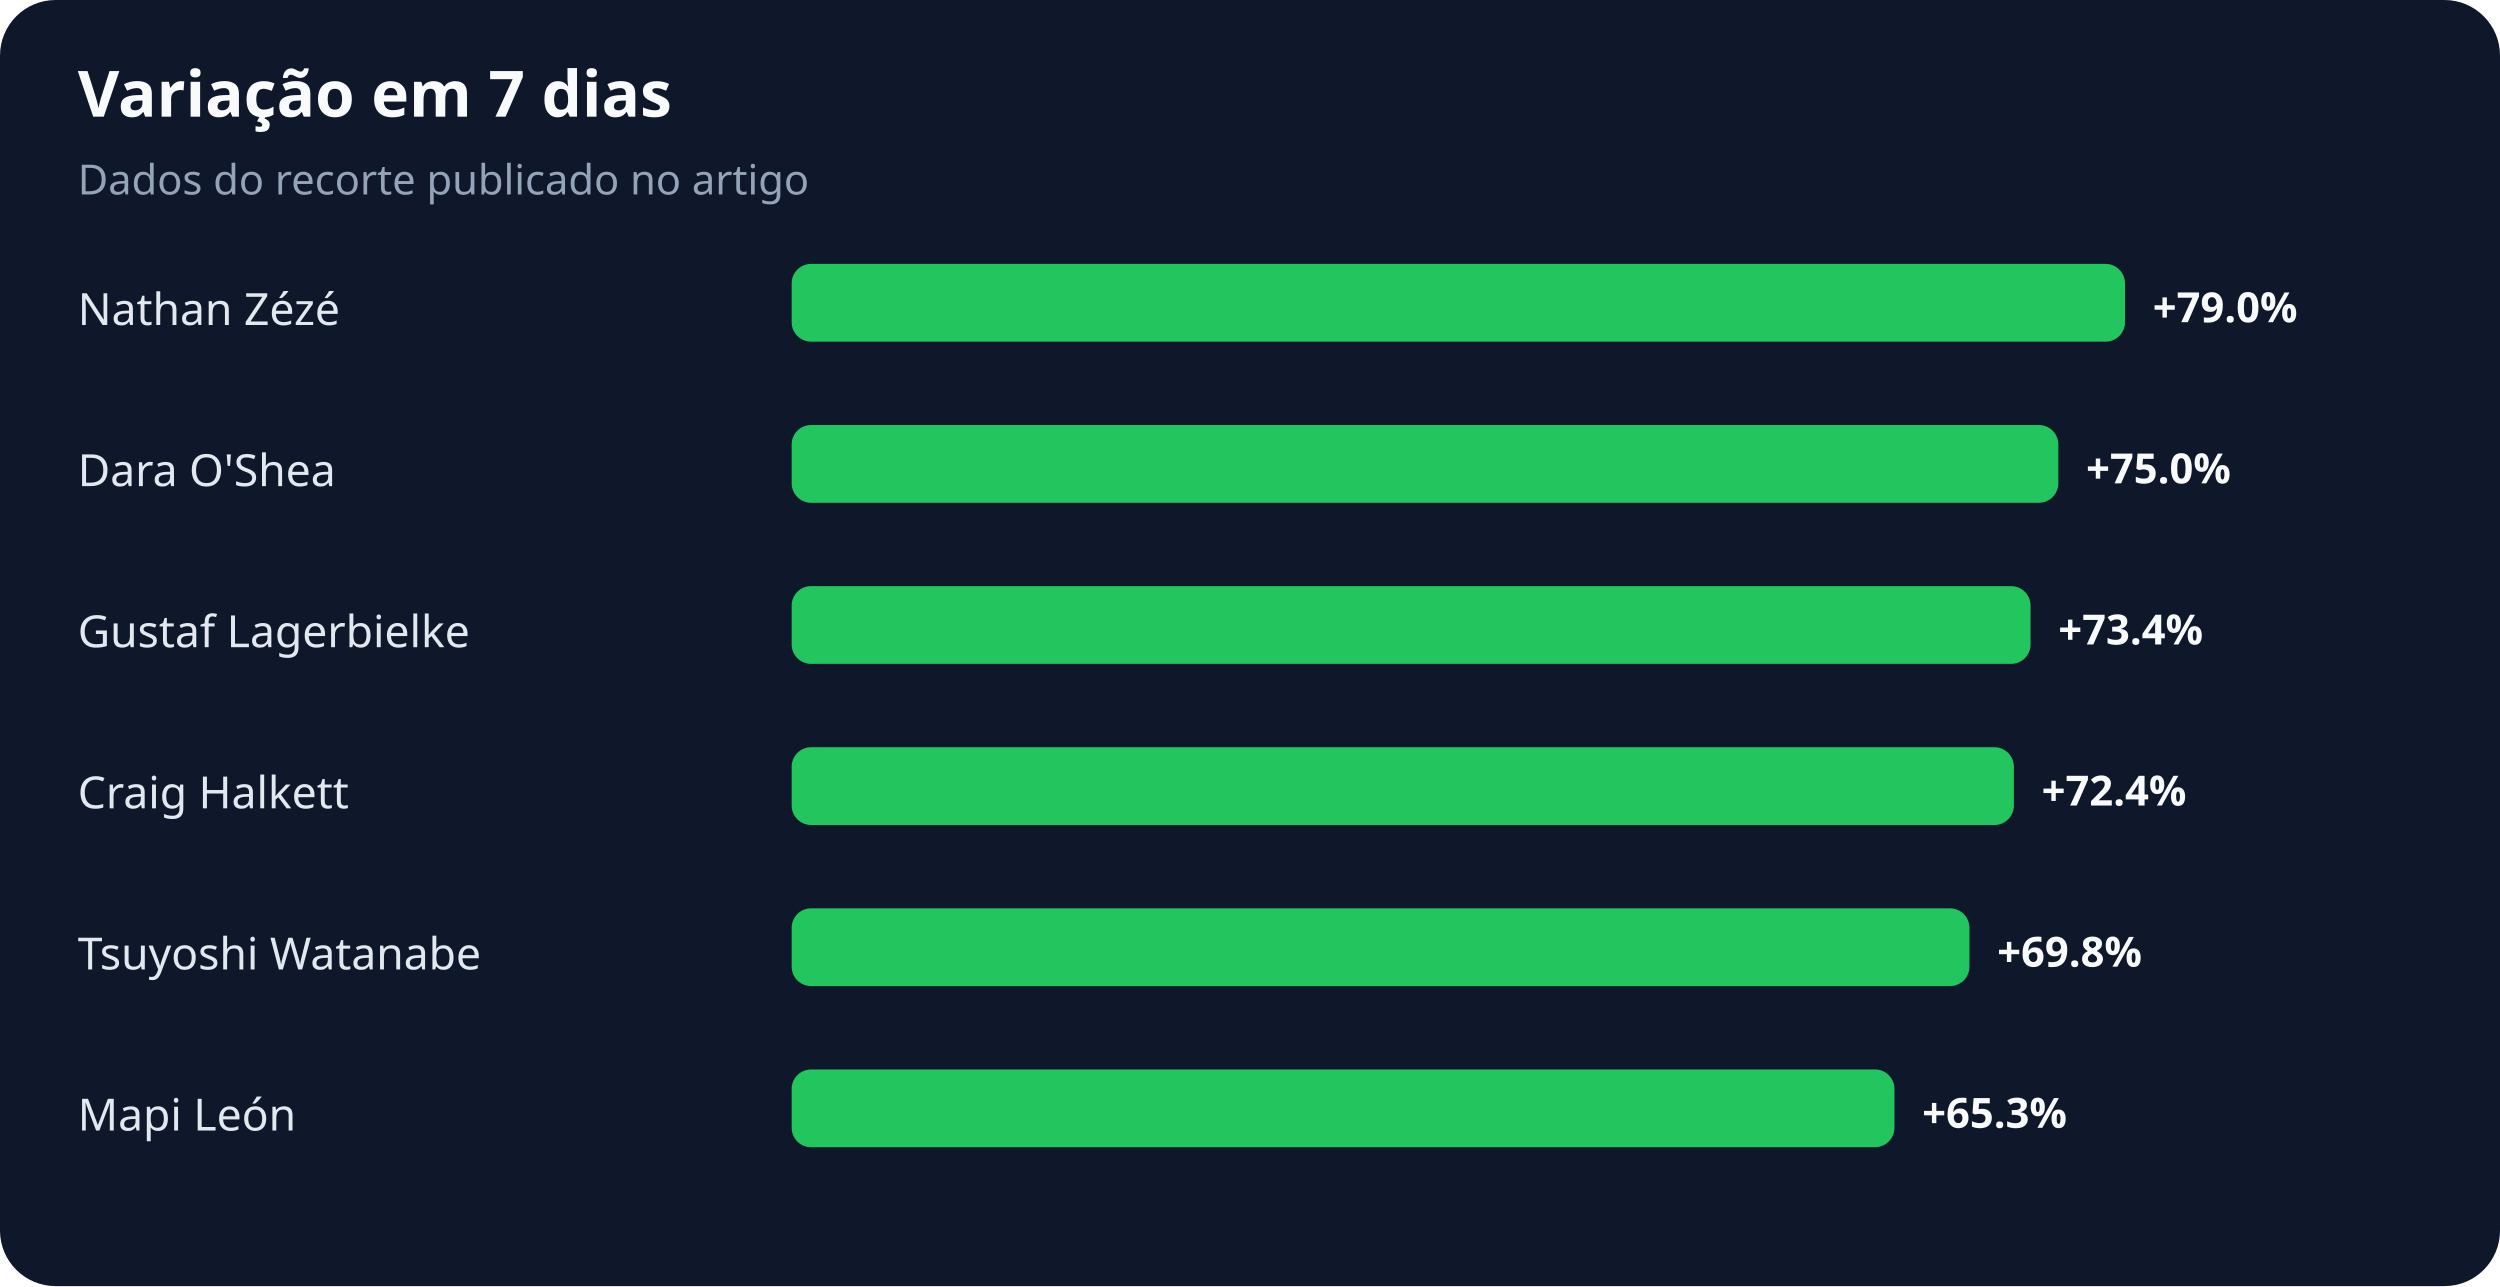
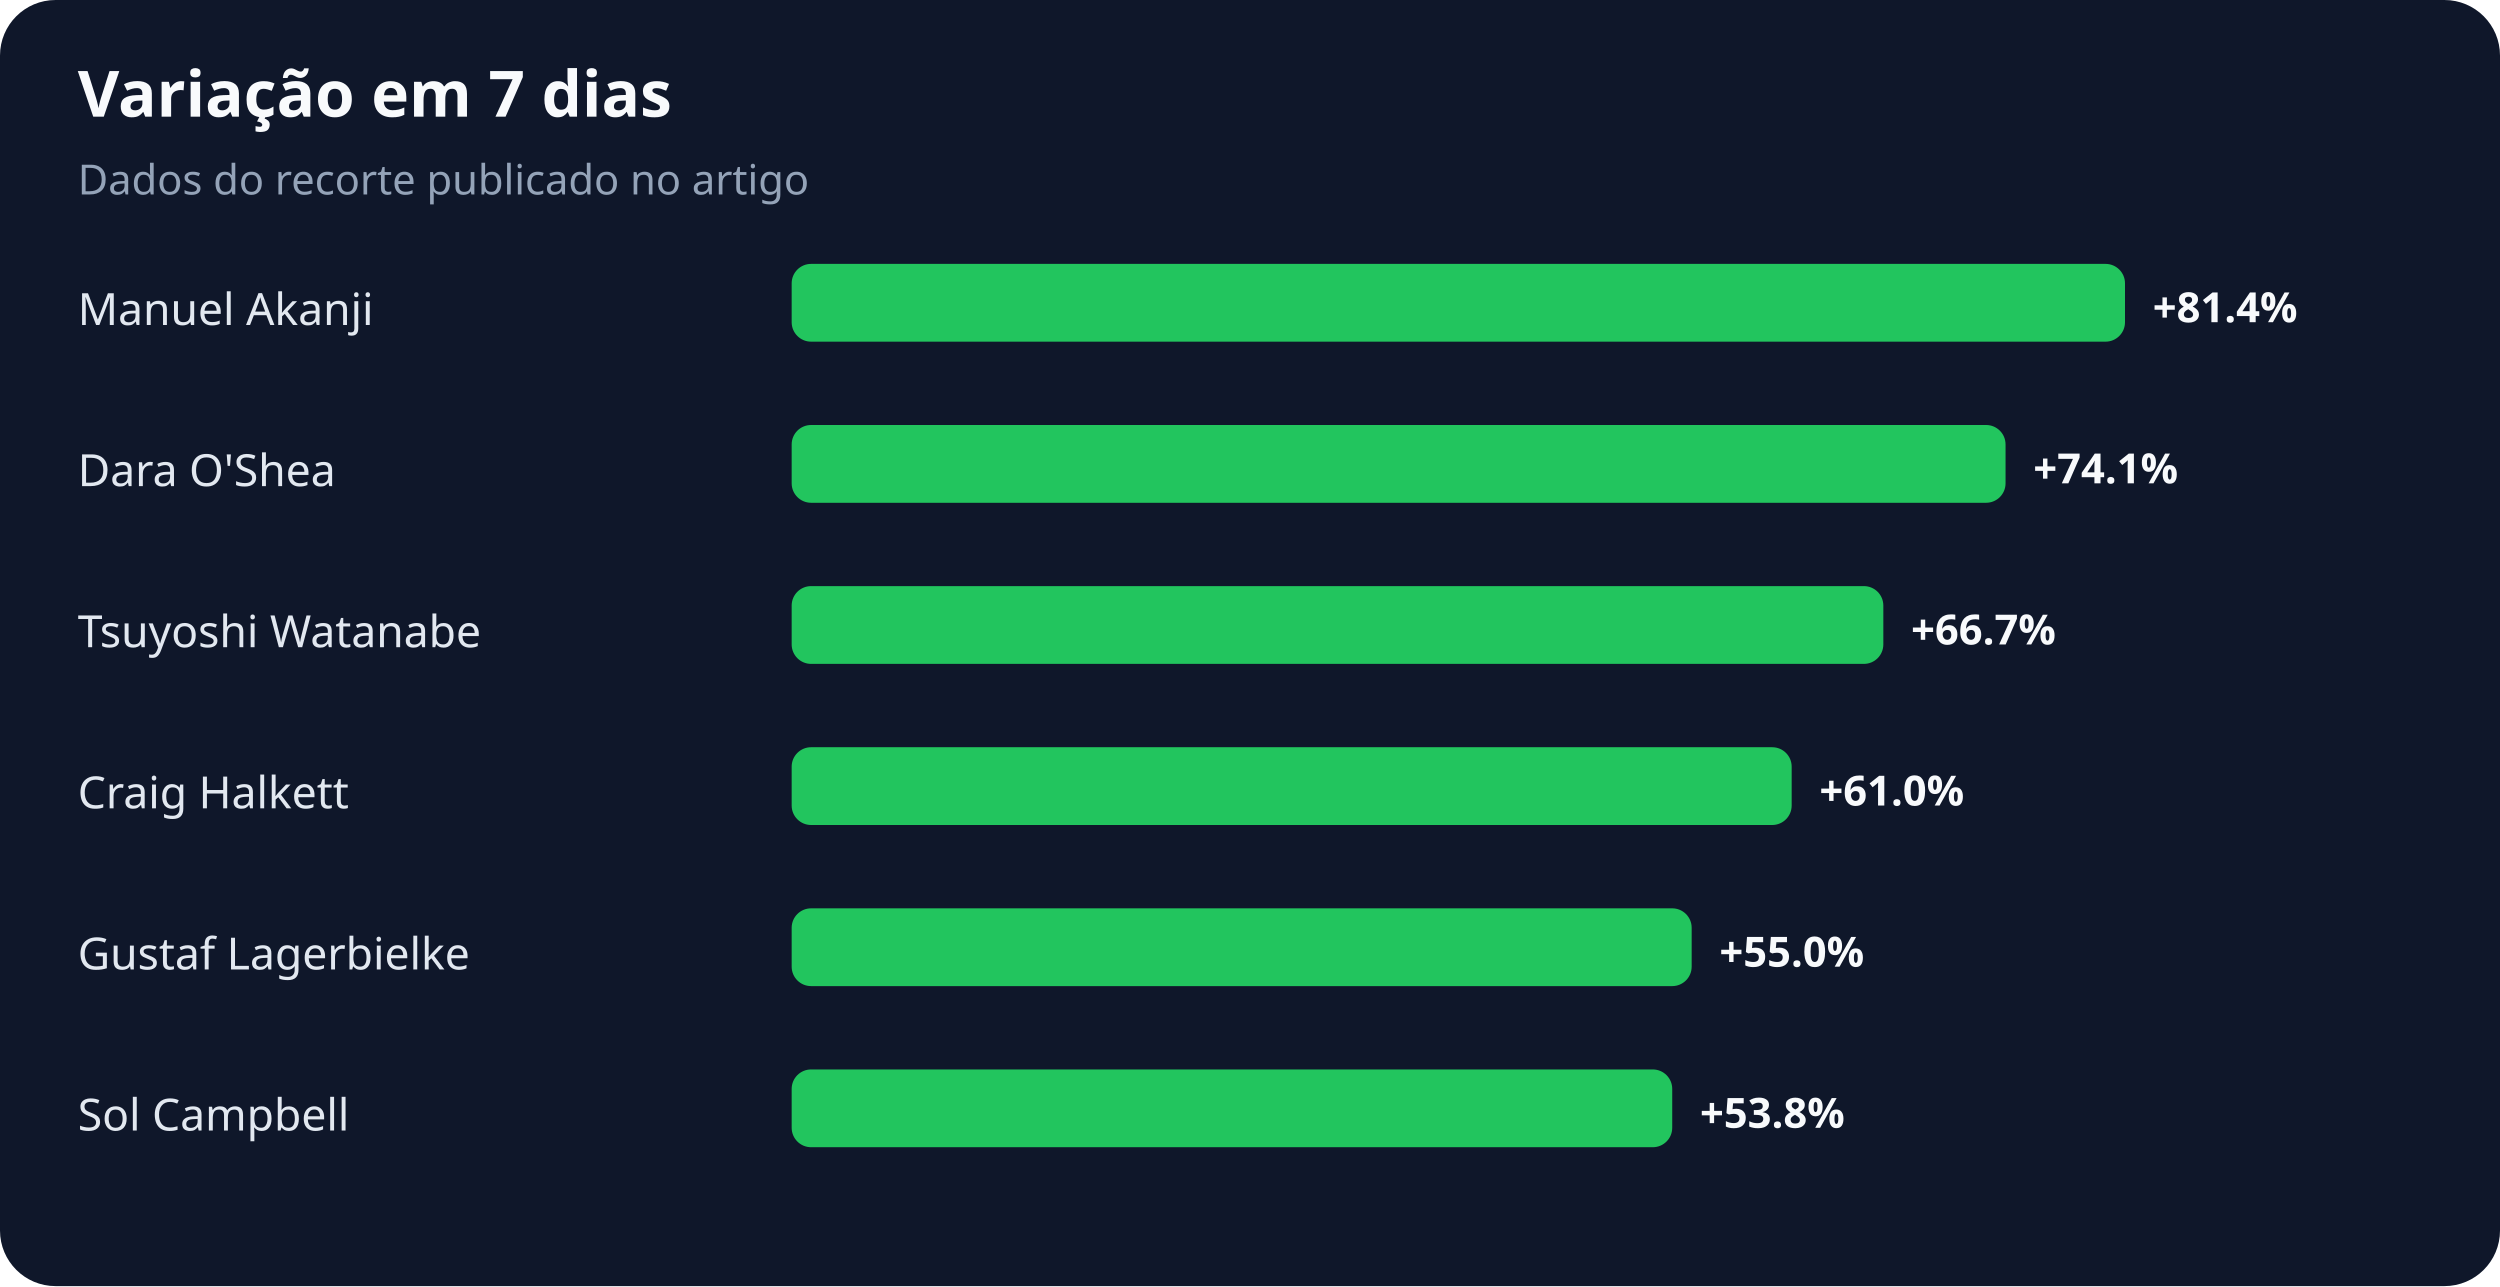
<svg xmlns="http://www.w3.org/2000/svg" width="900" height="463" viewBox="0 0 900 463" role="img" aria-labelledby="title desc">
  <rect width="100%" height="100%" rx="20" fill="#0f172a" />
  <text x="28" y="42" fill="#f8fafc" font-family="system-ui,sans-serif" font-size="23" font-weight="700">Variação em 7 dias</text>
  <text x="28" y="70" fill="#94a3b8" font-family="system-ui,sans-serif" font-size="15">Dados do recorte publicado no artigo</text>
-   <text x="28" y="117" fill="#e2e8f0" font-family="system-ui,sans-serif" font-size="16">Nathan Zézé</text>
+   <text x="28" y="117" fill="#e2e8f0" font-family="system-ui,sans-serif" font-size="16">Manuel Akanji</text>
  <rect x="285" y="95" width="480" height="28" rx="7" fill="#22c55e" />
-   <text x="775" y="116" fill="#f8fafc" font-family="system-ui,sans-serif" font-size="15" font-weight="700">+79.0%</text>
+   <text x="775" y="116" fill="#f8fafc" font-family="system-ui,sans-serif" font-size="15" font-weight="700">+81.4%</text>
  <text x="28" y="175" fill="#e2e8f0" font-family="system-ui,sans-serif" font-size="16">Dara O'Shea</text>
-   <rect x="285" y="153" width="456" height="28" rx="7" fill="#22c55e" />
-   <text x="751" y="174" fill="#f8fafc" font-family="system-ui,sans-serif" font-size="15" font-weight="700">+75.0%</text>
-   <text x="28" y="233" fill="#e2e8f0" font-family="system-ui,sans-serif" font-size="16">Gustaf Lagerbielke</text>
-   <rect x="285" y="211" width="446" height="28" rx="7" fill="#22c55e" />
-   <text x="741" y="232" fill="#f8fafc" font-family="system-ui,sans-serif" font-size="15" font-weight="700">+73.4%</text>
+   <rect x="285" y="153" width="437" height="28" rx="7" fill="#22c55e" />
+   <text x="732" y="174" fill="#f8fafc" font-family="system-ui,sans-serif" font-size="15" font-weight="700">+74.1%</text>
+   <text x="28" y="233" fill="#e2e8f0" font-family="system-ui,sans-serif" font-size="16">Tsuyoshi Watanabe</text>
+   <rect x="285" y="211" width="393" height="28" rx="7" fill="#22c55e" />
+   <text x="688" y="232" fill="#f8fafc" font-family="system-ui,sans-serif" font-size="15" font-weight="700">+66.7%</text>
  <text x="28" y="291" fill="#e2e8f0" font-family="system-ui,sans-serif" font-size="16">Craig Halkett</text>
-   <rect x="285" y="269" width="440" height="28" rx="7" fill="#22c55e" />
-   <text x="735" y="290" fill="#f8fafc" font-family="system-ui,sans-serif" font-size="15" font-weight="700">+72.4%</text>
-   <text x="28" y="349" fill="#e2e8f0" font-family="system-ui,sans-serif" font-size="16">Tsuyoshi Watanabe</text>
-   <rect x="285" y="327" width="424" height="28" rx="7" fill="#22c55e" />
-   <text x="719" y="348" fill="#f8fafc" font-family="system-ui,sans-serif" font-size="15" font-weight="700">+69.8%</text>
-   <text x="28" y="407" fill="#e2e8f0" font-family="system-ui,sans-serif" font-size="16">Mapi León</text>
-   <rect x="285" y="385" width="397" height="28" rx="7" fill="#22c55e" />
-   <text x="692" y="406" fill="#f8fafc" font-family="system-ui,sans-serif" font-size="15" font-weight="700">+65.3%</text>
+   <rect x="285" y="269" width="360" height="28" rx="7" fill="#22c55e" />
+   <text x="655" y="290" fill="#f8fafc" font-family="system-ui,sans-serif" font-size="15" font-weight="700">+61.0%</text>
+   <text x="28" y="349" fill="#e2e8f0" font-family="system-ui,sans-serif" font-size="16">Gustaf Lagerbielke</text>
+   <rect x="285" y="327" width="324" height="28" rx="7" fill="#22c55e" />
+   <text x="619" y="348" fill="#f8fafc" font-family="system-ui,sans-serif" font-size="15" font-weight="700">+55.0%</text>
+   <text x="28" y="407" fill="#e2e8f0" font-family="system-ui,sans-serif" font-size="16">Sol Campbell</text>
+   <rect x="285" y="385" width="317" height="28" rx="7" fill="#22c55e" />
+   <text x="612" y="406" fill="#f8fafc" font-family="system-ui,sans-serif" font-size="15" font-weight="700">+53.8%</text>
</svg>
